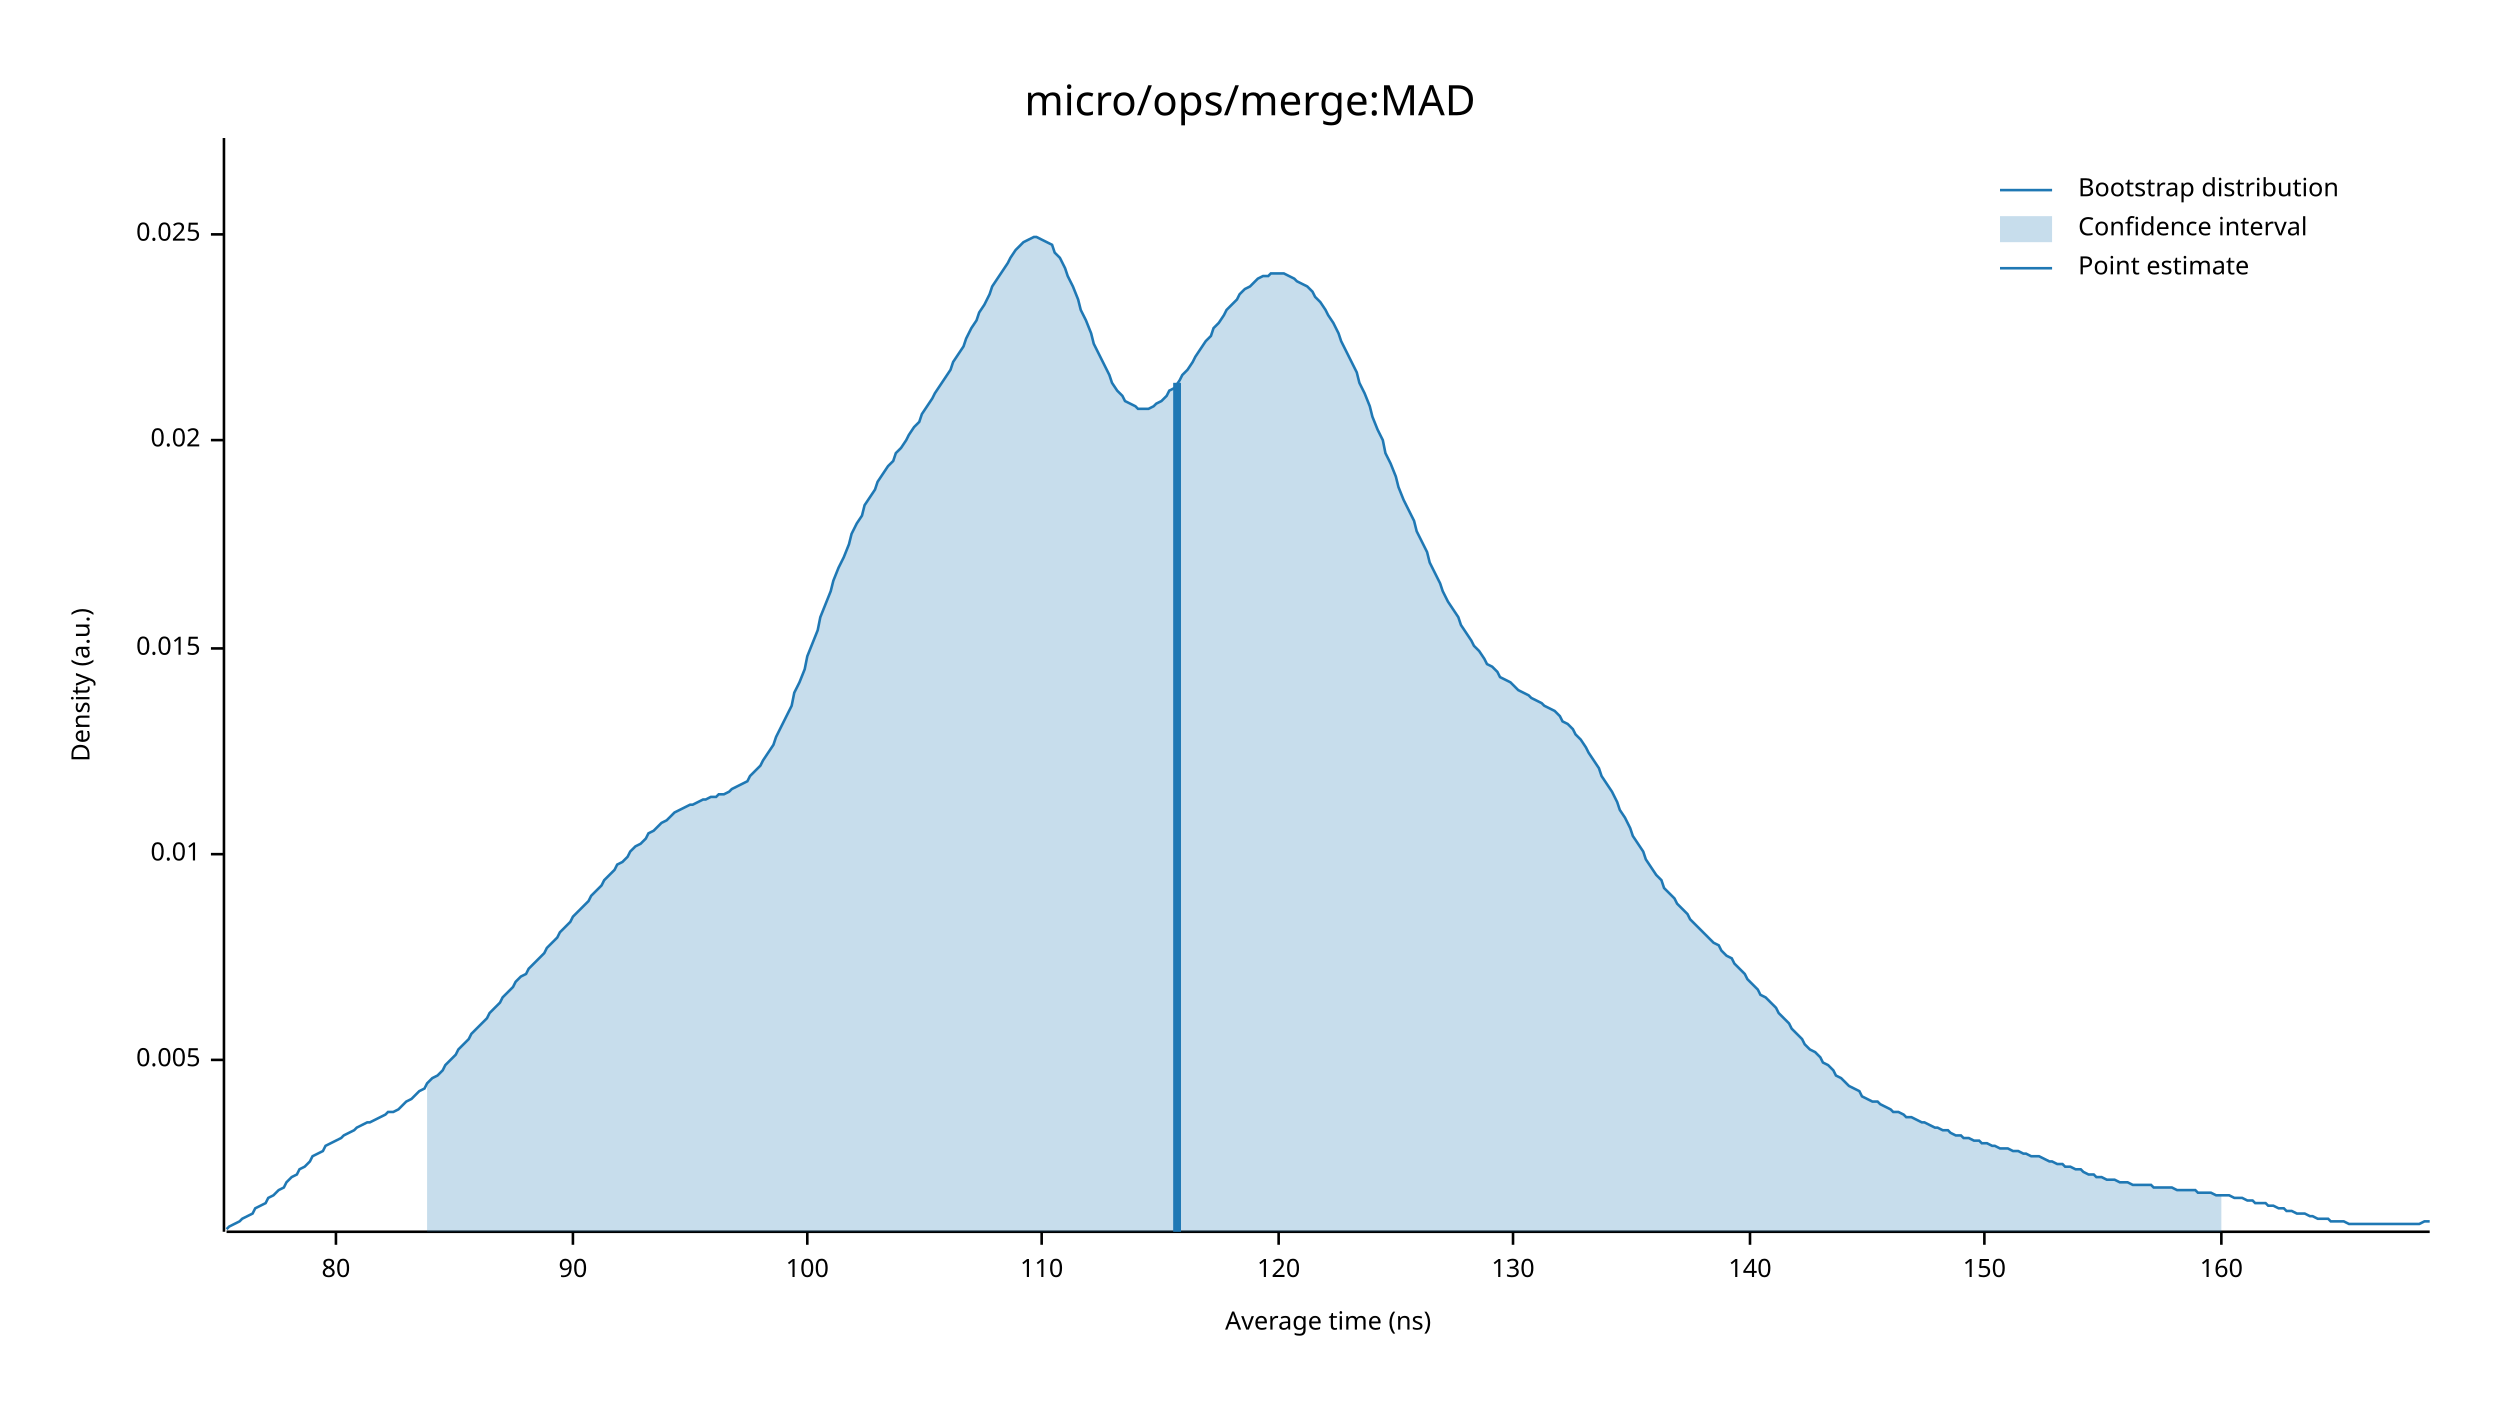
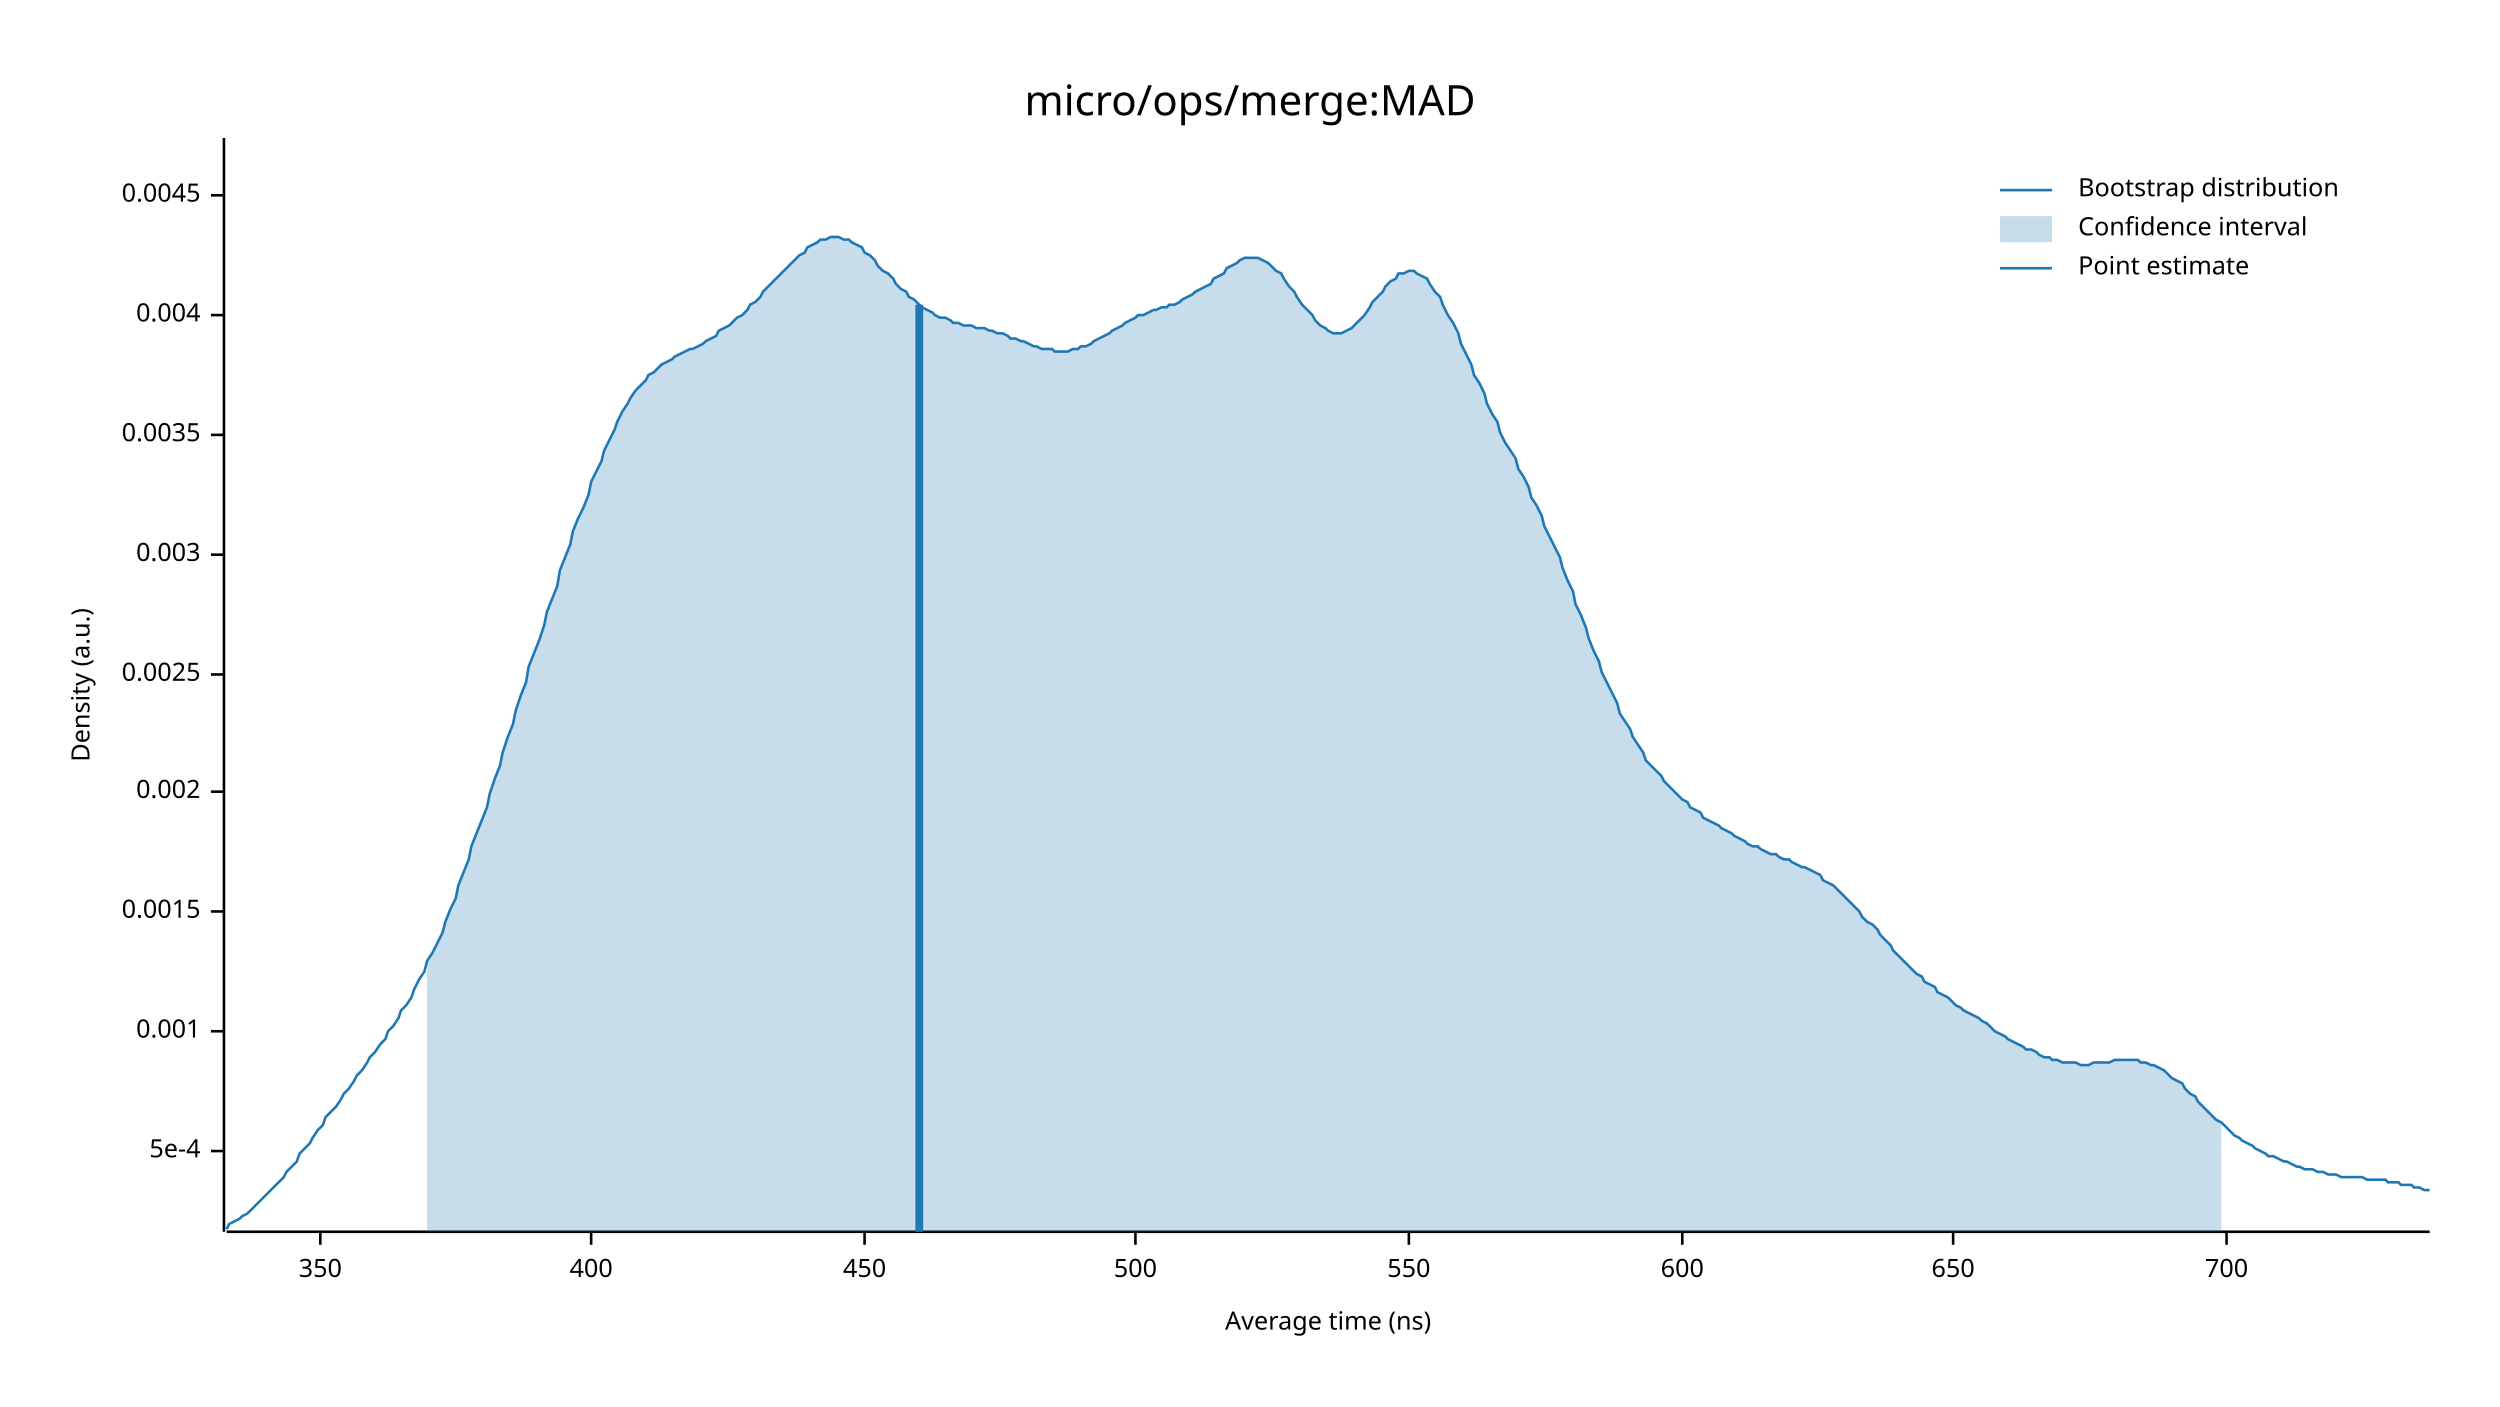
<svg xmlns="http://www.w3.org/2000/svg" width="960" height="540" viewBox="0 0 960 540">
  <text x="480" y="32" dy="0.76em" text-anchor="middle" font-family="sans-serif" font-size="16.129" opacity="1" fill="#000000">
micro/ops/merge:MAD
</text>
  <text x="27" y="263" dy="0.76em" text-anchor="middle" font-family="sans-serif" font-size="9.677" opacity="1" fill="#000000" transform="rotate(270, 27, 263)">
Density (a.u.)
</text>
  <text x="510" y="513" dy="-0.5ex" text-anchor="middle" font-family="sans-serif" font-size="9.677" opacity="1" fill="#000000">
Average time (ns)
</text>
  <polyline fill="none" opacity="1" stroke="#000000" stroke-width="1" points="86,53 86,473 " />
-   <text x="77" y="407" dy="0.5ex" text-anchor="end" font-family="sans-serif" font-size="9.677" opacity="1" fill="#000000">
- 0.005
+   <text x="77" y="442" dy="0.5ex" text-anchor="end" font-family="sans-serif" font-size="9.677" opacity="1" fill="#000000">
+ 5e-4
</text>
-   <polyline fill="none" opacity="1" stroke="#000000" stroke-width="1" points="81,407 86,407 " />
-   <text x="77" y="328" dy="0.5ex" text-anchor="end" font-family="sans-serif" font-size="9.677" opacity="1" fill="#000000">
- 0.01
+   <polyline fill="none" opacity="1" stroke="#000000" stroke-width="1" points="81,442 86,442 " />
+   <text x="77" y="396" dy="0.5ex" text-anchor="end" font-family="sans-serif" font-size="9.677" opacity="1" fill="#000000">
+ 0.001
</text>
-   <polyline fill="none" opacity="1" stroke="#000000" stroke-width="1" points="81,328 86,328 " />
-   <text x="77" y="249" dy="0.5ex" text-anchor="end" font-family="sans-serif" font-size="9.677" opacity="1" fill="#000000">
- 0.015
+   <polyline fill="none" opacity="1" stroke="#000000" stroke-width="1" points="81,396 86,396 " />
+   <text x="77" y="350" dy="0.5ex" text-anchor="end" font-family="sans-serif" font-size="9.677" opacity="1" fill="#000000">
+ 0.0015
</text>
-   <polyline fill="none" opacity="1" stroke="#000000" stroke-width="1" points="81,249 86,249 " />
-   <text x="77" y="169" dy="0.5ex" text-anchor="end" font-family="sans-serif" font-size="9.677" opacity="1" fill="#000000">
- 0.02
+   <polyline fill="none" opacity="1" stroke="#000000" stroke-width="1" points="81,350 86,350 " />
+   <text x="77" y="304" dy="0.5ex" text-anchor="end" font-family="sans-serif" font-size="9.677" opacity="1" fill="#000000">
+ 0.002
</text>
-   <polyline fill="none" opacity="1" stroke="#000000" stroke-width="1" points="81,169 86,169 " />
-   <text x="77" y="90" dy="0.5ex" text-anchor="end" font-family="sans-serif" font-size="9.677" opacity="1" fill="#000000">
- 0.025
+   <polyline fill="none" opacity="1" stroke="#000000" stroke-width="1" points="81,304 86,304 " />
+   <text x="77" y="259" dy="0.5ex" text-anchor="end" font-family="sans-serif" font-size="9.677" opacity="1" fill="#000000">
+ 0.0025
</text>
-   <polyline fill="none" opacity="1" stroke="#000000" stroke-width="1" points="81,90 86,90 " />
+   <polyline fill="none" opacity="1" stroke="#000000" stroke-width="1" points="81,259 86,259 " />
+   <text x="77" y="213" dy="0.5ex" text-anchor="end" font-family="sans-serif" font-size="9.677" opacity="1" fill="#000000">
+ 0.003
+ </text>
+   <polyline fill="none" opacity="1" stroke="#000000" stroke-width="1" points="81,213 86,213 " />
+   <text x="77" y="167" dy="0.5ex" text-anchor="end" font-family="sans-serif" font-size="9.677" opacity="1" fill="#000000">
+ 0.0035
+ </text>
+   <polyline fill="none" opacity="1" stroke="#000000" stroke-width="1" points="81,167 86,167 " />
+   <text x="77" y="121" dy="0.5ex" text-anchor="end" font-family="sans-serif" font-size="9.677" opacity="1" fill="#000000">
+ 0.004
+ </text>
+   <polyline fill="none" opacity="1" stroke="#000000" stroke-width="1" points="81,121 86,121 " />
+   <text x="77" y="75" dy="0.5ex" text-anchor="end" font-family="sans-serif" font-size="9.677" opacity="1" fill="#000000">
+ 0.0045
+ </text>
+   <polyline fill="none" opacity="1" stroke="#000000" stroke-width="1" points="81,75 86,75 " />
  <polyline fill="none" opacity="1" stroke="#000000" stroke-width="1" points="87,473 933,473 " />
-   <text x="129" y="483" dy="0.76em" text-anchor="middle" font-family="sans-serif" font-size="9.677" opacity="1" fill="#000000">
- 80
+   <text x="123" y="483" dy="0.76em" text-anchor="middle" font-family="sans-serif" font-size="9.677" opacity="1" fill="#000000">
+ 350
</text>
-   <polyline fill="none" opacity="1" stroke="#000000" stroke-width="1" points="129,473 129,478 " />
-   <text x="220" y="483" dy="0.76em" text-anchor="middle" font-family="sans-serif" font-size="9.677" opacity="1" fill="#000000">
- 90
+   <polyline fill="none" opacity="1" stroke="#000000" stroke-width="1" points="123,473 123,478 " />
+   <text x="227" y="483" dy="0.76em" text-anchor="middle" font-family="sans-serif" font-size="9.677" opacity="1" fill="#000000">
+ 400
</text>
-   <polyline fill="none" opacity="1" stroke="#000000" stroke-width="1" points="220,473 220,478 " />
-   <text x="310" y="483" dy="0.76em" text-anchor="middle" font-family="sans-serif" font-size="9.677" opacity="1" fill="#000000">
- 100
+   <polyline fill="none" opacity="1" stroke="#000000" stroke-width="1" points="227,473 227,478 " />
+   <text x="332" y="483" dy="0.76em" text-anchor="middle" font-family="sans-serif" font-size="9.677" opacity="1" fill="#000000">
+ 450
</text>
-   <polyline fill="none" opacity="1" stroke="#000000" stroke-width="1" points="310,473 310,478 " />
-   <text x="400" y="483" dy="0.76em" text-anchor="middle" font-family="sans-serif" font-size="9.677" opacity="1" fill="#000000">
- 110
+   <polyline fill="none" opacity="1" stroke="#000000" stroke-width="1" points="332,473 332,478 " />
+   <text x="436" y="483" dy="0.76em" text-anchor="middle" font-family="sans-serif" font-size="9.677" opacity="1" fill="#000000">
+ 500
</text>
-   <polyline fill="none" opacity="1" stroke="#000000" stroke-width="1" points="400,473 400,478 " />
-   <text x="491" y="483" dy="0.76em" text-anchor="middle" font-family="sans-serif" font-size="9.677" opacity="1" fill="#000000">
- 120
+   <polyline fill="none" opacity="1" stroke="#000000" stroke-width="1" points="436,473 436,478 " />
+   <text x="541" y="483" dy="0.76em" text-anchor="middle" font-family="sans-serif" font-size="9.677" opacity="1" fill="#000000">
+ 550
</text>
-   <polyline fill="none" opacity="1" stroke="#000000" stroke-width="1" points="491,473 491,478 " />
-   <text x="581" y="483" dy="0.76em" text-anchor="middle" font-family="sans-serif" font-size="9.677" opacity="1" fill="#000000">
- 130
+   <polyline fill="none" opacity="1" stroke="#000000" stroke-width="1" points="541,473 541,478 " />
+   <text x="646" y="483" dy="0.76em" text-anchor="middle" font-family="sans-serif" font-size="9.677" opacity="1" fill="#000000">
+ 600
</text>
-   <polyline fill="none" opacity="1" stroke="#000000" stroke-width="1" points="581,473 581,478 " />
-   <text x="672" y="483" dy="0.76em" text-anchor="middle" font-family="sans-serif" font-size="9.677" opacity="1" fill="#000000">
- 140
+   <polyline fill="none" opacity="1" stroke="#000000" stroke-width="1" points="646,473 646,478 " />
+   <text x="750" y="483" dy="0.76em" text-anchor="middle" font-family="sans-serif" font-size="9.677" opacity="1" fill="#000000">
+ 650
</text>
-   <polyline fill="none" opacity="1" stroke="#000000" stroke-width="1" points="672,473 672,478 " />
-   <text x="762" y="483" dy="0.76em" text-anchor="middle" font-family="sans-serif" font-size="9.677" opacity="1" fill="#000000">
- 150
+   <polyline fill="none" opacity="1" stroke="#000000" stroke-width="1" points="750,473 750,478 " />
+   <text x="855" y="483" dy="0.76em" text-anchor="middle" font-family="sans-serif" font-size="9.677" opacity="1" fill="#000000">
+ 700
</text>
-   <polyline fill="none" opacity="1" stroke="#000000" stroke-width="1" points="762,473 762,478 " />
-   <text x="853" y="483" dy="0.76em" text-anchor="middle" font-family="sans-serif" font-size="9.677" opacity="1" fill="#000000">
- 160
- </text>
-   <polyline fill="none" opacity="1" stroke="#000000" stroke-width="1" points="853,473 853,478 " />
-   <polyline fill="none" opacity="1" stroke="#1F78B4" stroke-width="1" points="87,472 88,471 90,470 92,469 93,468 95,467 97,466 98,464 100,463 102,462 103,460 105,459 107,457 109,456 110,454 112,452 114,451 115,449 117,448 119,446 120,444 122,443 124,442 125,440 127,439 129,438 131,437 132,436 134,435 136,434 137,433 139,432 141,431 142,431 144,430 146,429 148,428 149,427 151,427 153,426 154,425 156,423 158,422 159,421 161,419 163,418 164,416 166,414 168,413 170,411 171,409 173,407 175,405 176,403 178,401 180,399 181,397 183,395 185,393 187,391 188,389 190,387 192,385 193,383 195,381 197,379 198,377 200,375 202,374 203,372 205,370 207,368 209,366 210,364 212,362 214,360 215,358 217,356 219,354 220,352 222,350 224,348 226,346 227,344 229,342 231,340 232,338 234,336 236,334 237,332 239,331 241,329 242,327 244,325 246,324 248,322 249,320 251,319 253,317 254,316 256,315 258,313 259,312 261,311 263,310 265,309 266,309 268,308 270,307 271,307 273,306 275,306 276,305 278,305 280,304 281,303 283,302 285,301 287,300 288,298 290,296 292,294 293,292 295,289 297,286 298,283 300,279 302,275 304,271 305,266 307,262 309,257 310,252 312,247 314,242 315,237 317,232 319,227 320,223 322,218 324,214 326,209 327,205 329,201 331,198 332,194 334,191 336,188 337,185 339,182 341,179 343,177 344,174 346,172 348,169 349,167 351,164 353,162 354,159 356,156 358,153 359,151 361,148 363,145 365,142 366,139 368,136 370,133 371,130 373,126 375,123 376,120 378,117 380,113 381,110 383,107 385,104 387,101 388,99 390,96 392,94 393,93 395,92 397,91 398,91 400,92 402,93 404,94 405,97 407,99 409,103 410,106 412,110 414,115 415,119 417,123 419,128 420,132 422,136 424,140 426,144 427,147 429,150 431,152 432,154 434,155 436,156 437,157 439,157 441,157 443,156 444,155 446,154 448,152 449,150 451,149 453,146 454,144 456,142 458,139 459,137 461,134 463,131 465,129 466,126 468,124 470,121 471,119 473,117 475,115 476,113 478,111 480,110 482,108 483,107 485,106 487,106 488,105 490,105 492,105 493,105 495,106 497,107 498,108 500,109 502,110 504,112 505,114 507,116 509,119 510,121 512,124 514,128 515,131 517,135 519,139 521,143 522,147 524,151 526,156 527,160 529,165 531,169 532,174 534,178 536,183 537,187 539,192 541,196 543,200 544,204 546,208 548,212 549,216 551,220 553,224 554,227 556,231 558,234 560,237 561,240 563,243 565,246 566,248 568,250 570,253 571,255 573,256 575,258 576,260 578,261 580,262 582,264 583,265 585,266 587,267 588,268 590,269 592,270 593,271 595,272 597,273 599,275 600,277 602,278 604,280 605,282 607,284 609,287 610,289 612,292 614,295 615,298 617,301 619,304 621,308 622,311 624,314 626,318 627,321 629,324 631,327 632,330 634,333 636,336 638,338 639,341 641,343 643,345 644,347 646,349 648,351 649,353 651,355 653,357 654,358 656,360 658,362 660,363 661,365 663,367 665,368 666,370 668,372 670,374 671,376 673,378 675,380 676,382 678,383 680,385 682,387 683,389 685,391 687,393 688,395 690,397 692,399 693,401 695,403 697,404 699,406 700,408 702,409 704,411 705,413 707,414 709,416 710,417 712,418 714,419 715,421 717,422 719,423 721,423 722,424 724,425 726,426 727,427 729,427 731,428 732,429 734,429 736,430 738,431 739,431 741,432 743,433 744,433 746,434 748,434 749,435 751,436 753,436 754,437 756,437 758,438 760,438 761,439 763,439 765,440 766,440 768,441 770,441 771,441 773,442 775,442 777,443 778,443 780,444 782,444 783,444 785,445 787,446 788,446 790,447 792,447 793,448 795,448 797,449 799,449 800,450 802,451 804,451 805,452 807,452 809,453 810,453 812,453 814,454 816,454 817,454 819,455 821,455 822,455 824,455 826,455 827,456 829,456 831,456 832,456 834,456 836,457 838,457 839,457 841,457 843,457 844,458 846,458 848,458 849,458 851,459 853,459 855,459 856,459 858,460 860,460 861,460 863,461 865,461 866,462 868,462 870,462 871,463 873,463 875,464 877,464 878,465 880,465 882,466 883,466 885,466 887,467 888,467 890,468 892,468 894,468 895,469 897,469 899,469 900,469 902,470 904,470 905,470 907,470 909,470 910,470 912,470 914,470 916,470 917,470 919,470 921,470 922,470 924,470 926,470 927,470 929,470 931,469 933,469 " />
-   <polygon opacity="0.25" fill="#1F78B4" points="164,416 166,414 168,413 170,411 171,409 173,407 175,405 176,403 178,401 180,399 181,397 183,395 185,393 187,391 188,389 190,387 192,385 193,383 195,381 197,379 198,377 200,375 202,374 203,372 205,370 207,368 209,366 210,364 212,362 214,360 215,358 217,356 219,354 220,352 222,350 224,348 226,346 227,344 229,342 231,340 232,338 234,336 236,334 237,332 239,331 241,329 242,327 244,325 246,324 248,322 249,320 251,319 253,317 254,316 256,315 258,313 259,312 261,311 263,310 265,309 266,309 268,308 270,307 271,307 273,306 275,306 276,305 278,305 280,304 281,303 283,302 285,301 287,300 288,298 290,296 292,294 293,292 295,289 297,286 298,283 300,279 302,275 304,271 305,266 307,262 309,257 310,252 312,247 314,242 315,237 317,232 319,227 320,223 322,218 324,214 326,209 327,205 329,201 331,198 332,194 334,191 336,188 337,185 339,182 341,179 343,177 344,174 346,172 348,169 349,167 351,164 353,162 354,159 356,156 358,153 359,151 361,148 363,145 365,142 366,139 368,136 370,133 371,130 373,126 375,123 376,120 378,117 380,113 381,110 383,107 385,104 387,101 388,99 390,96 392,94 393,93 395,92 397,91 398,91 400,92 402,93 404,94 405,97 407,99 409,103 410,106 412,110 414,115 415,119 417,123 419,128 420,132 422,136 424,140 426,144 427,147 429,150 431,152 432,154 434,155 436,156 437,157 439,157 441,157 443,156 444,155 446,154 448,152 449,150 451,149 453,146 454,144 456,142 458,139 459,137 461,134 463,131 465,129 466,126 468,124 470,121 471,119 473,117 475,115 476,113 478,111 480,110 482,108 483,107 485,106 487,106 488,105 490,105 492,105 493,105 495,106 497,107 498,108 500,109 502,110 504,112 505,114 507,116 509,119 510,121 512,124 514,128 515,131 517,135 519,139 521,143 522,147 524,151 526,156 527,160 529,165 531,169 532,174 534,178 536,183 537,187 539,192 541,196 543,200 544,204 546,208 548,212 549,216 551,220 553,224 554,227 556,231 558,234 560,237 561,240 563,243 565,246 566,248 568,250 570,253 571,255 573,256 575,258 576,260 578,261 580,262 582,264 583,265 585,266 587,267 588,268 590,269 592,270 593,271 595,272 597,273 599,275 600,277 602,278 604,280 605,282 607,284 609,287 610,289 612,292 614,295 615,298 617,301 619,304 621,308 622,311 624,314 626,318 627,321 629,324 631,327 632,330 634,333 636,336 638,338 639,341 641,343 643,345 644,347 646,349 648,351 649,353 651,355 653,357 654,358 656,360 658,362 660,363 661,365 663,367 665,368 666,370 668,372 670,374 671,376 673,378 675,380 676,382 678,383 680,385 682,387 683,389 685,391 687,393 688,395 690,397 692,399 693,401 695,403 697,404 699,406 700,408 702,409 704,411 705,413 707,414 709,416 710,417 712,418 714,419 715,421 717,422 719,423 721,423 722,424 724,425 726,426 727,427 729,427 731,428 732,429 734,429 736,430 738,431 739,431 741,432 743,433 744,433 746,434 748,434 749,435 751,436 753,436 754,437 756,437 758,438 760,438 761,439 763,439 765,440 766,440 768,441 770,441 771,441 773,442 775,442 777,443 778,443 780,444 782,444 783,444 785,445 787,446 788,446 790,447 792,447 793,448 795,448 797,449 799,449 800,450 802,451 804,451 805,452 807,452 809,453 810,453 812,453 814,454 816,454 817,454 819,455 821,455 822,455 824,455 826,455 827,456 829,456 831,456 832,456 834,456 836,457 838,457 839,457 841,457 843,457 844,458 846,458 848,458 849,458 851,459 853,459 853,473 164,473 " />
-   <polyline fill="none" opacity="1" stroke="#1F78B4" stroke-width="3" points="452,473 452,147 " />
+   <polyline fill="none" opacity="1" stroke="#000000" stroke-width="1" points="855,473 855,478 " />
+   <polyline fill="none" opacity="1" stroke="#1F78B4" stroke-width="1" points="87,472 88,470 90,469 92,468 93,467 95,466 97,464 98,463 100,461 102,459 103,458 105,456 107,454 109,452 110,450 112,448 114,446 115,443 117,441 119,439 120,437 122,434 124,432 125,429 127,427 129,425 131,422 132,420 134,418 136,415 137,413 139,411 141,408 142,406 144,404 146,401 148,399 149,396 151,394 153,391 154,388 156,386 158,383 159,380 161,376 163,373 164,369 166,366 168,362 170,358 171,354 173,349 175,345 176,340 178,335 180,330 181,325 183,320 185,315 187,310 188,305 190,299 192,294 193,289 195,283 197,278 198,273 200,267 202,262 203,256 205,251 207,246 209,240 210,235 212,230 214,225 215,219 217,214 219,209 220,204 222,199 224,195 226,190 227,185 229,181 231,177 232,173 234,169 236,165 237,162 239,158 241,155 242,153 244,150 246,148 248,146 249,144 251,143 253,141 254,140 256,139 258,138 259,137 261,136 263,135 265,134 266,134 268,133 270,132 271,131 273,130 275,129 276,127 278,126 280,125 281,124 283,122 285,121 287,119 288,117 290,116 292,114 293,112 295,110 297,108 298,107 300,105 302,103 304,101 305,100 307,98 309,97 310,95 312,94 314,93 315,92 317,92 319,91 320,91 322,91 324,92 326,92 327,93 329,94 331,95 332,97 334,98 336,100 337,102 339,104 341,105 343,107 344,109 346,111 348,112 349,114 351,115 353,117 354,118 356,119 358,120 359,121 361,122 363,122 365,123 366,124 368,124 370,125 371,125 373,125 375,126 376,126 378,126 380,127 381,127 383,128 385,128 387,129 388,130 390,130 392,131 393,131 395,132 397,133 398,133 400,134 402,134 404,134 405,135 407,135 409,135 410,135 412,134 414,134 415,133 417,133 419,132 420,131 422,130 424,129 426,128 427,127 429,126 431,125 432,124 434,123 436,122 437,121 439,121 441,120 443,119 444,119 446,118 448,118 449,117 451,117 453,116 454,115 456,114 458,113 459,112 461,111 463,110 465,109 466,107 468,106 470,105 471,103 473,102 475,101 476,100 478,99 480,99 482,99 483,99 485,100 487,101 488,102 490,104 492,105 493,107 495,110 497,112 498,114 500,117 502,119 504,121 505,123 507,125 509,126 510,127 512,128 514,128 515,128 517,127 519,126 521,124 522,123 524,121 526,118 527,116 529,114 531,112 532,110 534,108 536,107 537,105 539,105 541,104 543,104 544,105 546,106 548,107 549,109 551,112 553,114 554,117 556,121 558,124 560,128 561,132 563,136 565,140 566,144 568,147 570,151 571,155 573,159 575,162 576,166 578,170 580,173 582,176 583,180 585,183 587,187 588,191 590,194 592,198 593,202 595,206 597,210 599,214 600,218 602,223 604,227 605,232 607,236 609,241 610,245 612,250 614,254 615,258 617,262 619,266 621,270 622,274 624,277 626,280 627,283 629,286 631,289 632,292 634,294 636,296 638,298 639,300 641,302 643,304 644,305 646,307 648,308 649,310 651,311 653,312 654,314 656,315 658,316 660,317 661,318 663,319 665,320 666,321 668,322 670,323 671,324 673,325 675,325 676,326 678,327 680,328 682,328 683,329 685,330 687,330 688,331 690,332 692,333 693,333 695,334 697,335 699,336 700,338 702,339 704,340 705,341 707,343 709,345 710,346 712,348 714,350 715,352 717,354 719,355 721,357 722,359 724,361 726,363 727,365 729,367 731,369 732,370 734,372 736,374 738,375 739,377 741,378 743,379 744,381 746,382 748,383 749,384 751,386 753,387 754,388 756,389 758,390 760,391 761,392 763,393 765,395 766,396 768,397 770,398 771,399 773,400 775,401 777,402 778,403 780,403 782,404 783,405 785,406 787,406 788,407 790,407 792,408 793,408 795,408 797,408 799,409 800,409 802,409 804,408 805,408 807,408 809,408 810,408 812,407 814,407 816,407 817,407 819,407 821,407 822,408 824,408 826,409 827,409 829,410 831,411 832,412 834,414 836,415 838,416 839,418 841,420 843,421 844,423 846,425 848,427 849,428 851,430 853,431 855,433 856,434 858,436 860,437 861,438 863,439 865,440 866,441 868,442 870,443 871,444 873,444 875,445 877,446 878,446 880,447 882,448 883,448 885,449 887,449 888,449 890,450 892,450 894,451 895,451 897,451 899,452 900,452 902,452 904,452 905,452 907,452 909,453 910,453 912,453 914,453 916,453 917,454 919,454 921,454 922,455 924,455 926,455 927,456 929,456 931,457 933,457 " />
+   <polygon opacity="0.25" fill="#1F78B4" points="164,369 166,366 168,362 170,358 171,354 173,349 175,345 176,340 178,335 180,330 181,325 183,320 185,315 187,310 188,305 190,299 192,294 193,289 195,283 197,278 198,273 200,267 202,262 203,256 205,251 207,246 209,240 210,235 212,230 214,225 215,219 217,214 219,209 220,204 222,199 224,195 226,190 227,185 229,181 231,177 232,173 234,169 236,165 237,162 239,158 241,155 242,153 244,150 246,148 248,146 249,144 251,143 253,141 254,140 256,139 258,138 259,137 261,136 263,135 265,134 266,134 268,133 270,132 271,131 273,130 275,129 276,127 278,126 280,125 281,124 283,122 285,121 287,119 288,117 290,116 292,114 293,112 295,110 297,108 298,107 300,105 302,103 304,101 305,100 307,98 309,97 310,95 312,94 314,93 315,92 317,92 319,91 320,91 322,91 324,92 326,92 327,93 329,94 331,95 332,97 334,98 336,100 337,102 339,104 341,105 343,107 344,109 346,111 348,112 349,114 351,115 353,117 354,118 356,119 358,120 359,121 361,122 363,122 365,123 366,124 368,124 370,125 371,125 373,125 375,126 376,126 378,126 380,127 381,127 383,128 385,128 387,129 388,130 390,130 392,131 393,131 395,132 397,133 398,133 400,134 402,134 404,134 405,135 407,135 409,135 410,135 412,134 414,134 415,133 417,133 419,132 420,131 422,130 424,129 426,128 427,127 429,126 431,125 432,124 434,123 436,122 437,121 439,121 441,120 443,119 444,119 446,118 448,118 449,117 451,117 453,116 454,115 456,114 458,113 459,112 461,111 463,110 465,109 466,107 468,106 470,105 471,103 473,102 475,101 476,100 478,99 480,99 482,99 483,99 485,100 487,101 488,102 490,104 492,105 493,107 495,110 497,112 498,114 500,117 502,119 504,121 505,123 507,125 509,126 510,127 512,128 514,128 515,128 517,127 519,126 521,124 522,123 524,121 526,118 527,116 529,114 531,112 532,110 534,108 536,107 537,105 539,105 541,104 543,104 544,105 546,106 548,107 549,109 551,112 553,114 554,117 556,121 558,124 560,128 561,132 563,136 565,140 566,144 568,147 570,151 571,155 573,159 575,162 576,166 578,170 580,173 582,176 583,180 585,183 587,187 588,191 590,194 592,198 593,202 595,206 597,210 599,214 600,218 602,223 604,227 605,232 607,236 609,241 610,245 612,250 614,254 615,258 617,262 619,266 621,270 622,274 624,277 626,280 627,283 629,286 631,289 632,292 634,294 636,296 638,298 639,300 641,302 643,304 644,305 646,307 648,308 649,310 651,311 653,312 654,314 656,315 658,316 660,317 661,318 663,319 665,320 666,321 668,322 670,323 671,324 673,325 675,325 676,326 678,327 680,328 682,328 683,329 685,330 687,330 688,331 690,332 692,333 693,333 695,334 697,335 699,336 700,338 702,339 704,340 705,341 707,343 709,345 710,346 712,348 714,350 715,352 717,354 719,355 721,357 722,359 724,361 726,363 727,365 729,367 731,369 732,370 734,372 736,374 738,375 739,377 741,378 743,379 744,381 746,382 748,383 749,384 751,386 753,387 754,388 756,389 758,390 760,391 761,392 763,393 765,395 766,396 768,397 770,398 771,399 773,400 775,401 777,402 778,403 780,403 782,404 783,405 785,406 787,406 788,407 790,407 792,408 793,408 795,408 797,408 799,409 800,409 802,409 804,408 805,408 807,408 809,408 810,408 812,407 814,407 816,407 817,407 819,407 821,407 822,408 824,408 826,409 827,409 829,410 831,411 832,412 834,414 836,415 838,416 839,418 841,420 843,421 844,423 846,425 848,427 849,428 851,430 853,431 853,473 164,473 " />
+   <polyline fill="none" opacity="1" stroke="#1F78B4" stroke-width="3" points="353,473 353,117 " />
  <text x="798" y="68" dy="0.76em" text-anchor="start" font-family="sans-serif" font-size="9.677" opacity="1" fill="#000000">
Bootstrap distribution
</text>
  <text x="798" y="83" dy="0.76em" text-anchor="start" font-family="sans-serif" font-size="9.677" opacity="1" fill="#000000">
Confidence interval
</text>
  <text x="798" y="98" dy="0.76em" text-anchor="start" font-family="sans-serif" font-size="9.677" opacity="1" fill="#000000">
Point estimate
</text>
  <polyline fill="none" opacity="1" stroke="#1F78B4" stroke-width="1" points="768,73 788,73 " />
  <rect x="768" y="83" width="20" height="10" opacity="0.25" fill="#1F78B4" stroke="none" />
  <polyline fill="none" opacity="1" stroke="#1F78B4" stroke-width="1" points="768,103 788,103 " />
</svg>
